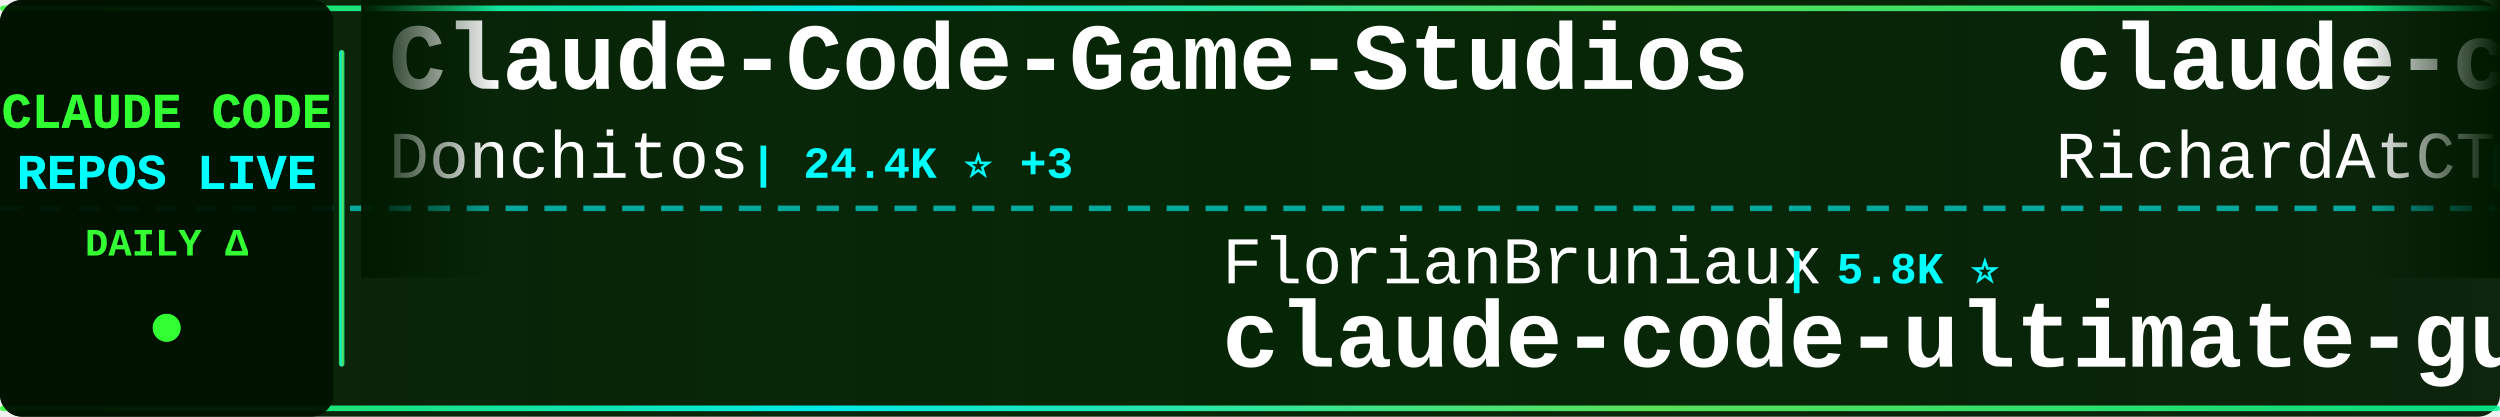
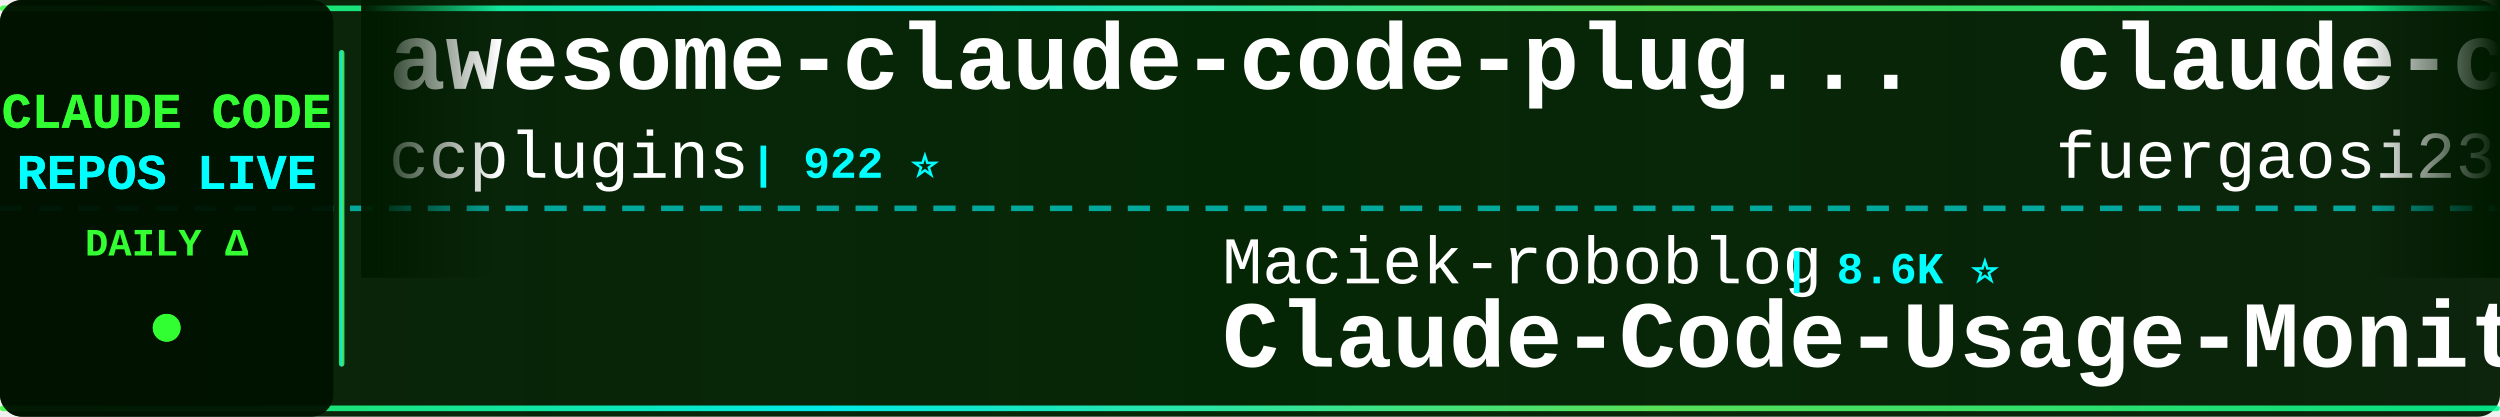
<svg xmlns="http://www.w3.org/2000/svg" width="900" height="150">
  <defs>
    <linearGradient id="tickerBg" x1="0%" y1="0%" x2="100%" y2="0%">
      <stop offset="0%" style="stop-color:#001a00;stop-opacity:0.95" />
      <stop offset="50%" style="stop-color:#002200;stop-opacity:0.98" />
      <stop offset="100%" style="stop-color:#001a00;stop-opacity:0.95" />
    </linearGradient>
    <linearGradient id="borderGrad" x1="0%" y1="0%" x2="100%" y2="0%">
      <stop offset="0%" style="stop-color:#33ff33;stop-opacity:0.85">
        <animate attributeName="stop-opacity" values="0.85;1;0.85" dur="2s" repeatCount="indefinite" />
      </stop>
      <stop offset="33%" style="stop-color:#00ffff;stop-opacity:0.9">
        <animate attributeName="stop-opacity" values="0.9;1;0.9" dur="2.2s" repeatCount="indefinite" />
      </stop>
      <stop offset="66%" style="stop-color:#66ff66;stop-opacity:0.85">
        <animate attributeName="stop-opacity" values="0.85;1;0.85" dur="1.8s" repeatCount="indefinite" />
      </stop>
      <stop offset="100%" style="stop-color:#00ff99;stop-opacity:0.85">
        <animate attributeName="stop-opacity" values="0.85;1;0.85" dur="2s" repeatCount="indefinite" />
      </stop>
    </linearGradient>
    <filter id="textGlow">
      <feGaussianBlur stdDeviation="0.1" result="coloredBlur" />
      <feMerge>
        <feMergeNode in="coloredBlur" />
        <feMergeNode in="SourceGraphic" />
      </feMerge>
    </filter>
    <filter id="metricGlow">
      <feGaussianBlur stdDeviation="0.2" result="coloredBlur" />
      <feMerge>
        <feMergeNode in="coloredBlur" />
        <feMergeNode in="SourceGraphic" />
      </feMerge>
    </filter>
    <linearGradient id="leftFade" x1="0%" y1="0%" x2="100%" y2="0%">
      <stop offset="0%" style="stop-color:#001a00;stop-opacity:1" />
      <stop offset="100%" style="stop-color:#001a00;stop-opacity:0" />
    </linearGradient>
    <linearGradient id="rightFade" x1="0%" y1="0%" x2="100%" y2="0%">
      <stop offset="0%" style="stop-color:#001a00;stop-opacity:0" />
      <stop offset="100%" style="stop-color:#001a00;stop-opacity:1" />
    </linearGradient>
  </defs>
  <rect width="900" height="150" fill="url(#tickerBg)" rx="8" />
  <rect x="0" y="2" width="900" height="2" fill="url(#borderGrad)" rx="1" />
  <rect x="0" y="146" width="900" height="2" fill="url(#borderGrad)" rx="1" />
  <line x1="0" y1="75" x2="900" y2="75" stroke="#00ffff" stroke-width="2" stroke-dasharray="8 6" opacity="0.6" />
  <rect x="0" y="0" width="120" height="150" fill="#001100" opacity="0.95" rx="8" />
  <text x="60" y="46" font-family="'Courier New', monospace" font-size="18" font-weight="bold" fill="#33ff33" text-anchor="middle" filter="url(#textGlow)">
    CLAUDE CODE
  </text>
  <text x="60" y="68" font-family="'Courier New', monospace" font-size="18" font-weight="bold" fill="#00ffff" text-anchor="middle" filter="url(#textGlow)">
    REPOS LIVE
  </text>
  <text x="60" y="92" font-family="'Courier New', monospace" font-size="14" font-weight="bold" fill="#33ff33" text-anchor="middle">
    DAILY Δ
  </text>
  <circle cx="60" cy="118" r="5" fill="#33ff33" filter="url(#metricGlow)">
    <animate attributeName="r" values="4;6;4" dur="1.5s" repeatCount="indefinite" />
    <animate attributeName="opacity" values="0.6;1;0.6" dur="1.5s" repeatCount="indefinite" />
  </circle>
  <rect x="122" y="18" width="2" height="114" fill="url(#borderGrad)" rx="1" />
  <clipPath id="tickerClip">
    <rect x="130" y="0" width="770" height="150" />
  </clipPath>
  <g clip-path="url(#tickerClip)">
    <g id="tickerItems">
      <animateTransform attributeName="transform" attributeType="XML" type="translate" from="0 0" to="-3000 0" dur="54s" repeatCount="indefinite" />
      <g transform="translate(0, 0)">
-         <text x="140" y="32" font-family="'Courier New', monospace" font-size="34" font-weight="bold" fill="#ffffff">Claude-Code-Game-Studios</text>
-         <text x="140" y="64" font-family="'Courier New', monospace" font-size="24" font-weight="normal" fill="#ffffff" opacity="1.0">Donchitos</text>
-         <text x="270" y="64" font-family="'Courier New', monospace" font-size="16" font-weight="bold" fill="#00ffff"> | 24.4K ⭐ +3</text>
+         <text x="140" y="32" font-family="'Courier New', monospace" font-size="34" font-weight="bold" fill="#ffffff">awesome-claude-code-plug...</text>
+         <text x="140" y="64" font-family="'Courier New', monospace" font-size="24" font-weight="normal" fill="#ffffff" opacity="1.0">ccplugins</text>
+         <text x="270" y="64" font-family="'Courier New', monospace" font-size="16" font-weight="bold" fill="#00ffff"> | 922 ⭐</text>
      </g>
      <g transform="translate(300, 0)">
-         <text x="140" y="102" font-family="'Courier New', monospace" font-size="24" font-weight="normal" fill="#ffffff" opacity="1.0">FlorianBruniaux</text>
-         <text x="342" y="102" font-family="'Courier New', monospace" font-size="16" font-weight="bold" fill="#00ffff"> | 5.8K ⭐</text>
-         <text x="140" y="132" font-family="'Courier New', monospace" font-size="34" font-weight="bold" fill="#ffffff">claude-code-ultimate-gui...</text>
-       </g>
-       <g transform="translate(600, 0)">
-         <text x="140" y="32" font-family="'Courier New', monospace" font-size="34" font-weight="bold" fill="#ffffff">claude-code-telegram</text>
-         <text x="140" y="64" font-family="'Courier New', monospace" font-size="24" font-weight="normal" fill="#ffffff" opacity="1.0">RichardAtCT</text>
-         <text x="294" y="64" font-family="'Courier New', monospace" font-size="16" font-weight="bold" fill="#00ffff"> | 2.8K ⭐</text>
-       </g>
-       <g transform="translate(900, 0)">
        <text x="140" y="102" font-family="'Courier New', monospace" font-size="24" font-weight="normal" fill="#ffffff" opacity="1.0">Maciek-roboblog</text>
        <text x="342" y="102" font-family="'Courier New', monospace" font-size="16" font-weight="bold" fill="#00ffff"> | 8.6K ⭐</text>
        <text x="140" y="132" font-family="'Courier New', monospace" font-size="34" font-weight="bold" fill="#ffffff">Claude-Code-Usage-Monito...</text>
      </g>
+       <g transform="translate(600, 0)">
+         <text x="140" y="32" font-family="'Courier New', monospace" font-size="34" font-weight="bold" fill="#ffffff">claude-code-proxy</text>
+         <text x="140" y="64" font-family="'Courier New', monospace" font-size="24" font-weight="normal" fill="#ffffff" opacity="1.0">fuergaosi233</text>
+         <text x="306" y="64" font-family="'Courier New', monospace" font-size="16" font-weight="bold" fill="#00ffff"> | 2.8K ⭐</text>
+       </g>
+       <g transform="translate(900, 0)">
+         <text x="140" y="102" font-family="'Courier New', monospace" font-size="24" font-weight="normal" fill="#ffffff" opacity="1.0">frankbria</text>
+         <text x="270" y="102" font-family="'Courier New', monospace" font-size="16" font-weight="bold" fill="#00ffff"> | 9.6K ⭐</text>
+         <text x="140" y="132" font-family="'Courier New', monospace" font-size="34" font-weight="bold" fill="#ffffff">ralph-claude-code</text>
+       </g>
      <g transform="translate(1200, 0)">
-         <text x="140" y="32" font-family="'Courier New', monospace" font-size="34" font-weight="bold" fill="#ffffff">claude-code-skills</text>
-         <text x="140" y="64" font-family="'Courier New', monospace" font-size="24" font-weight="normal" fill="#ffffff" opacity="1.0">daymade</text>
-         <text x="246" y="64" font-family="'Courier New', monospace" font-size="16" font-weight="bold" fill="#00ffff"> | 1.3K ⭐</text>
+         <text x="140" y="32" font-family="'Courier New', monospace" font-size="34" font-weight="bold" fill="#ffffff">claude-code-prompts</text>
+         <text x="140" y="64" font-family="'Courier New', monospace" font-size="24" font-weight="normal" fill="#ffffff" opacity="1.0">repowise-dev</text>
+         <text x="306" y="64" font-family="'Courier New', monospace" font-size="16" font-weight="bold" fill="#00ffff"> | 1.2K ⭐</text>
      </g>
      <g transform="translate(1500, 0)">
+         <text x="140" y="102" font-family="'Courier New', monospace" font-size="24" font-weight="normal" fill="#ffffff" opacity="1.0">alejandrobalderas</text>
+         <text x="366" y="102" font-family="'Courier New', monospace" font-size="16" font-weight="bold" fill="#00ffff"> | 2.8K ⭐</text>
+         <text x="140" y="132" font-family="'Courier New', monospace" font-size="34" font-weight="bold" fill="#ffffff">claude-code-from-source</text>
+       </g>
+       <g transform="translate(1800, 0)">
+         <text x="140" y="32" font-family="'Courier New', monospace" font-size="34" font-weight="bold" fill="#ffffff">claude-code-cli</text>
+         <text x="140" y="64" font-family="'Courier New', monospace" font-size="24" font-weight="normal" fill="#ffffff" opacity="1.0">huangserva</text>
+         <text x="282" y="64" font-family="'Courier New', monospace" font-size="16" font-weight="bold" fill="#00ffff"> | 623 ⭐</text>
+       </g>
+       <g transform="translate(2100, 0)">
        <text x="140" y="102" font-family="'Courier New', monospace" font-size="24" font-weight="normal" fill="#ffffff" opacity="1.0">multica-ai</text>
-         <text x="282" y="102" font-family="'Courier New', monospace" font-size="16" font-weight="bold" fill="#00ffff"> | 205.5K ⭐ +85</text>
+         <text x="282" y="102" font-family="'Courier New', monospace" font-size="16" font-weight="bold" fill="#00ffff"> | 205.6K ⭐ +67</text>
        <text x="140" y="132" font-family="'Courier New', monospace" font-size="34" font-weight="bold" fill="#ffffff">andrej-karpathy-skills</text>
      </g>
-       <g transform="translate(1800, 0)">
-         <text x="140" y="32" font-family="'Courier New', monospace" font-size="34" font-weight="bold" fill="#ffffff">claude-code-book</text>
-         <text x="140" y="64" font-family="'Courier New', monospace" font-size="24" font-weight="normal" fill="#ffffff" opacity="1.0">lintsinghua</text>
-         <text x="294" y="64" font-family="'Courier New', monospace" font-size="16" font-weight="bold" fill="#00ffff"> | 4.1K ⭐</text>
-       </g>
-       <g transform="translate(2100, 0)">
-         <text x="140" y="102" font-family="'Courier New', monospace" font-size="24" font-weight="normal" fill="#ffffff" opacity="1.0">Pimzino</text>
-         <text x="246" y="102" font-family="'Courier New', monospace" font-size="16" font-weight="bold" fill="#00ffff"> | 3.9K ⭐</text>
-         <text x="140" y="132" font-family="'Courier New', monospace" font-size="34" font-weight="bold" fill="#ffffff">claude-code-spec-workflo...</text>
-       </g>
      <g transform="translate(2400, 0)">
-         <text x="140" y="32" font-family="'Courier New', monospace" font-size="34" font-weight="bold" fill="#ffffff">Dive-into-Claude-Code</text>
-         <text x="140" y="64" font-family="'Courier New', monospace" font-size="24" font-weight="normal" fill="#ffffff" opacity="1.0">VILA-Lab</text>
-         <text x="258" y="64" font-family="'Courier New', monospace" font-size="16" font-weight="bold" fill="#00ffff"> | 2.1K ⭐</text>
+         <text x="140" y="32" font-family="'Courier New', monospace" font-size="34" font-weight="bold" fill="#ffffff">everything-claude-code-z...</text>
+         <text x="140" y="64" font-family="'Courier New', monospace" font-size="24" font-weight="normal" fill="#ffffff" opacity="1.0">xu-xiang</text>
+         <text x="258" y="64" font-family="'Courier New', monospace" font-size="16" font-weight="bold" fill="#00ffff"> | 1.9K ⭐ +1</text>
      </g>
      <g transform="translate(2700, 0)">
-         <text x="140" y="102" font-family="'Courier New', monospace" font-size="24" font-weight="normal" fill="#ffffff" opacity="1.0">OneRedOak</text>
-         <text x="270" y="102" font-family="'Courier New', monospace" font-size="16" font-weight="bold" fill="#00ffff"> | 3.9K ⭐</text>
-         <text x="140" y="132" font-family="'Courier New', monospace" font-size="34" font-weight="bold" fill="#ffffff">claude-code-workflows</text>
+         <text x="140" y="102" font-family="'Courier New', monospace" font-size="24" font-weight="normal" fill="#ffffff" opacity="1.0">777genius</text>
+         <text x="270" y="102" font-family="'Courier New', monospace" font-size="16" font-weight="bold" fill="#00ffff"> | 926 ⭐</text>
+         <text x="140" y="132" font-family="'Courier New', monospace" font-size="34" font-weight="bold" fill="#ffffff">claude-code-source-code</text>
      </g>
      <g transform="translate(3000, 0)">
-         <text x="140" y="32" font-family="'Courier New', monospace" font-size="34" font-weight="bold" fill="#ffffff">Claude-Code-Game-Studios</text>
-         <text x="140" y="64" font-family="'Courier New', monospace" font-size="24" font-weight="normal" fill="#ffffff" opacity="1.0">Donchitos</text>
-         <text x="270" y="64" font-family="'Courier New', monospace" font-size="16" font-weight="bold" fill="#00ffff"> | 24.4K ⭐ +3</text>
+         <text x="140" y="32" font-family="'Courier New', monospace" font-size="34" font-weight="bold" fill="#ffffff">awesome-claude-code-plug...</text>
+         <text x="140" y="64" font-family="'Courier New', monospace" font-size="24" font-weight="normal" fill="#ffffff" opacity="1.0">ccplugins</text>
+         <text x="270" y="64" font-family="'Courier New', monospace" font-size="16" font-weight="bold" fill="#00ffff"> | 922 ⭐</text>
      </g>
      <g transform="translate(3300, 0)">
-         <text x="140" y="102" font-family="'Courier New', monospace" font-size="24" font-weight="normal" fill="#ffffff" opacity="1.0">FlorianBruniaux</text>
-         <text x="342" y="102" font-family="'Courier New', monospace" font-size="16" font-weight="bold" fill="#00ffff"> | 5.8K ⭐</text>
-         <text x="140" y="132" font-family="'Courier New', monospace" font-size="34" font-weight="bold" fill="#ffffff">claude-code-ultimate-gui...</text>
-       </g>
-       <g transform="translate(3600, 0)">
-         <text x="140" y="32" font-family="'Courier New', monospace" font-size="34" font-weight="bold" fill="#ffffff">claude-code-telegram</text>
-         <text x="140" y="64" font-family="'Courier New', monospace" font-size="24" font-weight="normal" fill="#ffffff" opacity="1.0">RichardAtCT</text>
-         <text x="294" y="64" font-family="'Courier New', monospace" font-size="16" font-weight="bold" fill="#00ffff"> | 2.8K ⭐</text>
-       </g>
-       <g transform="translate(3900, 0)">
        <text x="140" y="102" font-family="'Courier New', monospace" font-size="24" font-weight="normal" fill="#ffffff" opacity="1.0">Maciek-roboblog</text>
        <text x="342" y="102" font-family="'Courier New', monospace" font-size="16" font-weight="bold" fill="#00ffff"> | 8.6K ⭐</text>
        <text x="140" y="132" font-family="'Courier New', monospace" font-size="34" font-weight="bold" fill="#ffffff">Claude-Code-Usage-Monito...</text>
+       </g>
+       <g transform="translate(3600, 0)">
+         <text x="140" y="32" font-family="'Courier New', monospace" font-size="34" font-weight="bold" fill="#ffffff">claude-code-proxy</text>
+         <text x="140" y="64" font-family="'Courier New', monospace" font-size="24" font-weight="normal" fill="#ffffff" opacity="1.0">fuergaosi233</text>
+         <text x="306" y="64" font-family="'Courier New', monospace" font-size="16" font-weight="bold" fill="#00ffff"> | 2.8K ⭐</text>
+       </g>
+       <g transform="translate(3900, 0)">
+         <text x="140" y="102" font-family="'Courier New', monospace" font-size="24" font-weight="normal" fill="#ffffff" opacity="1.0">frankbria</text>
+         <text x="270" y="102" font-family="'Courier New', monospace" font-size="16" font-weight="bold" fill="#00ffff"> | 9.6K ⭐</text>
+         <text x="140" y="132" font-family="'Courier New', monospace" font-size="34" font-weight="bold" fill="#ffffff">ralph-claude-code</text>
      </g>
    </g>
  </g>
  <rect x="130" y="0" width="50" height="100" fill="url(#leftFade)" />
  <rect x="850" y="0" width="50" height="100" fill="url(#rightFade)" />
</svg>
